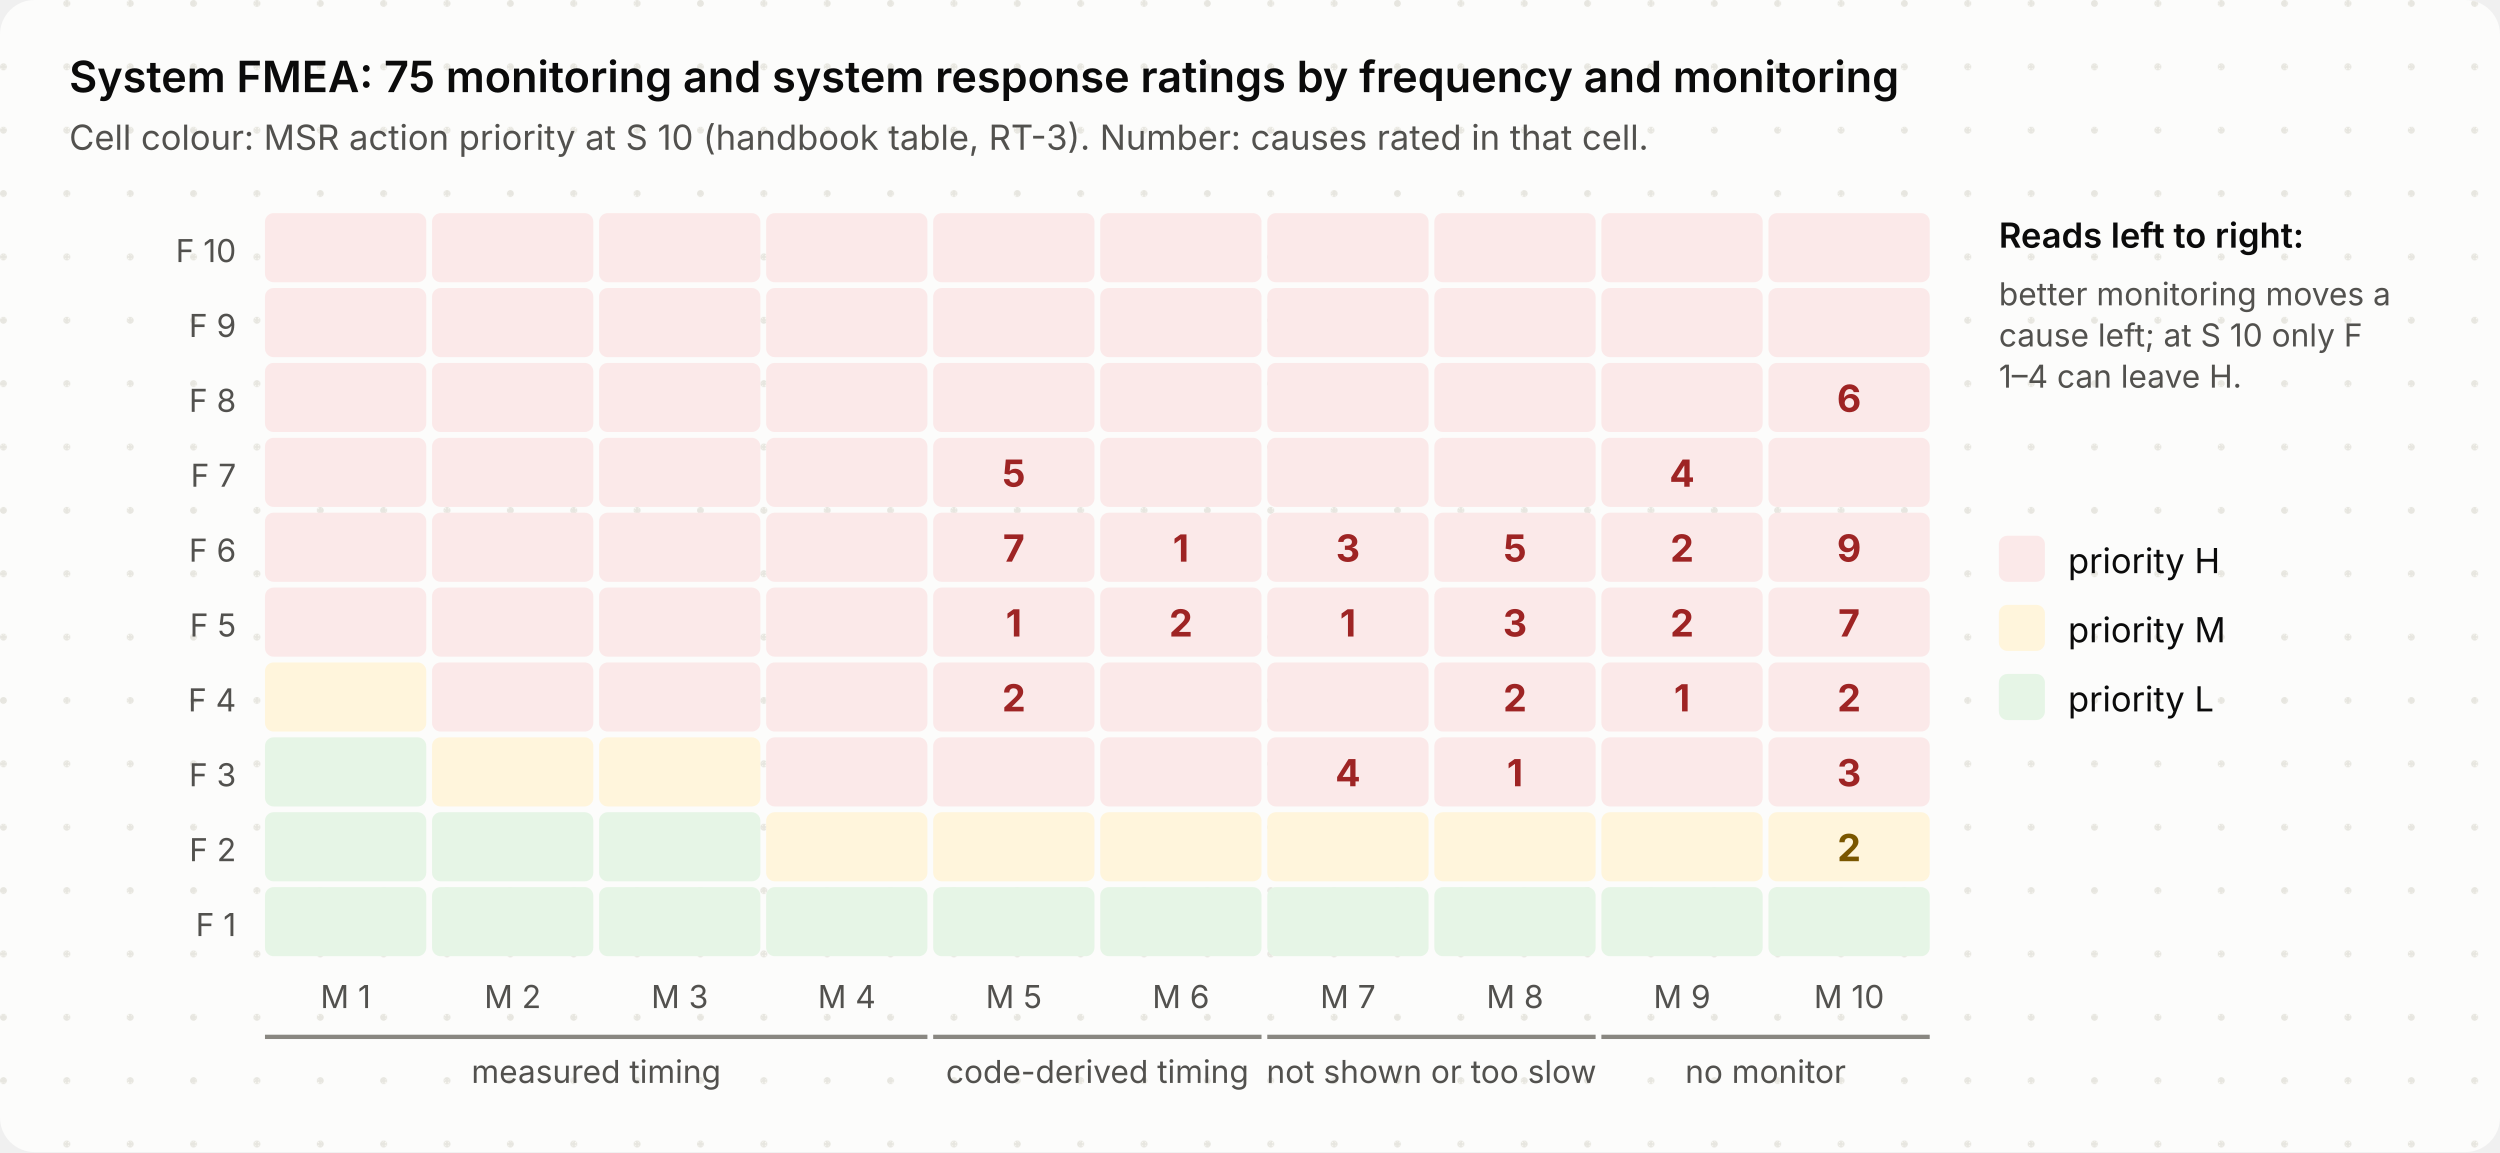
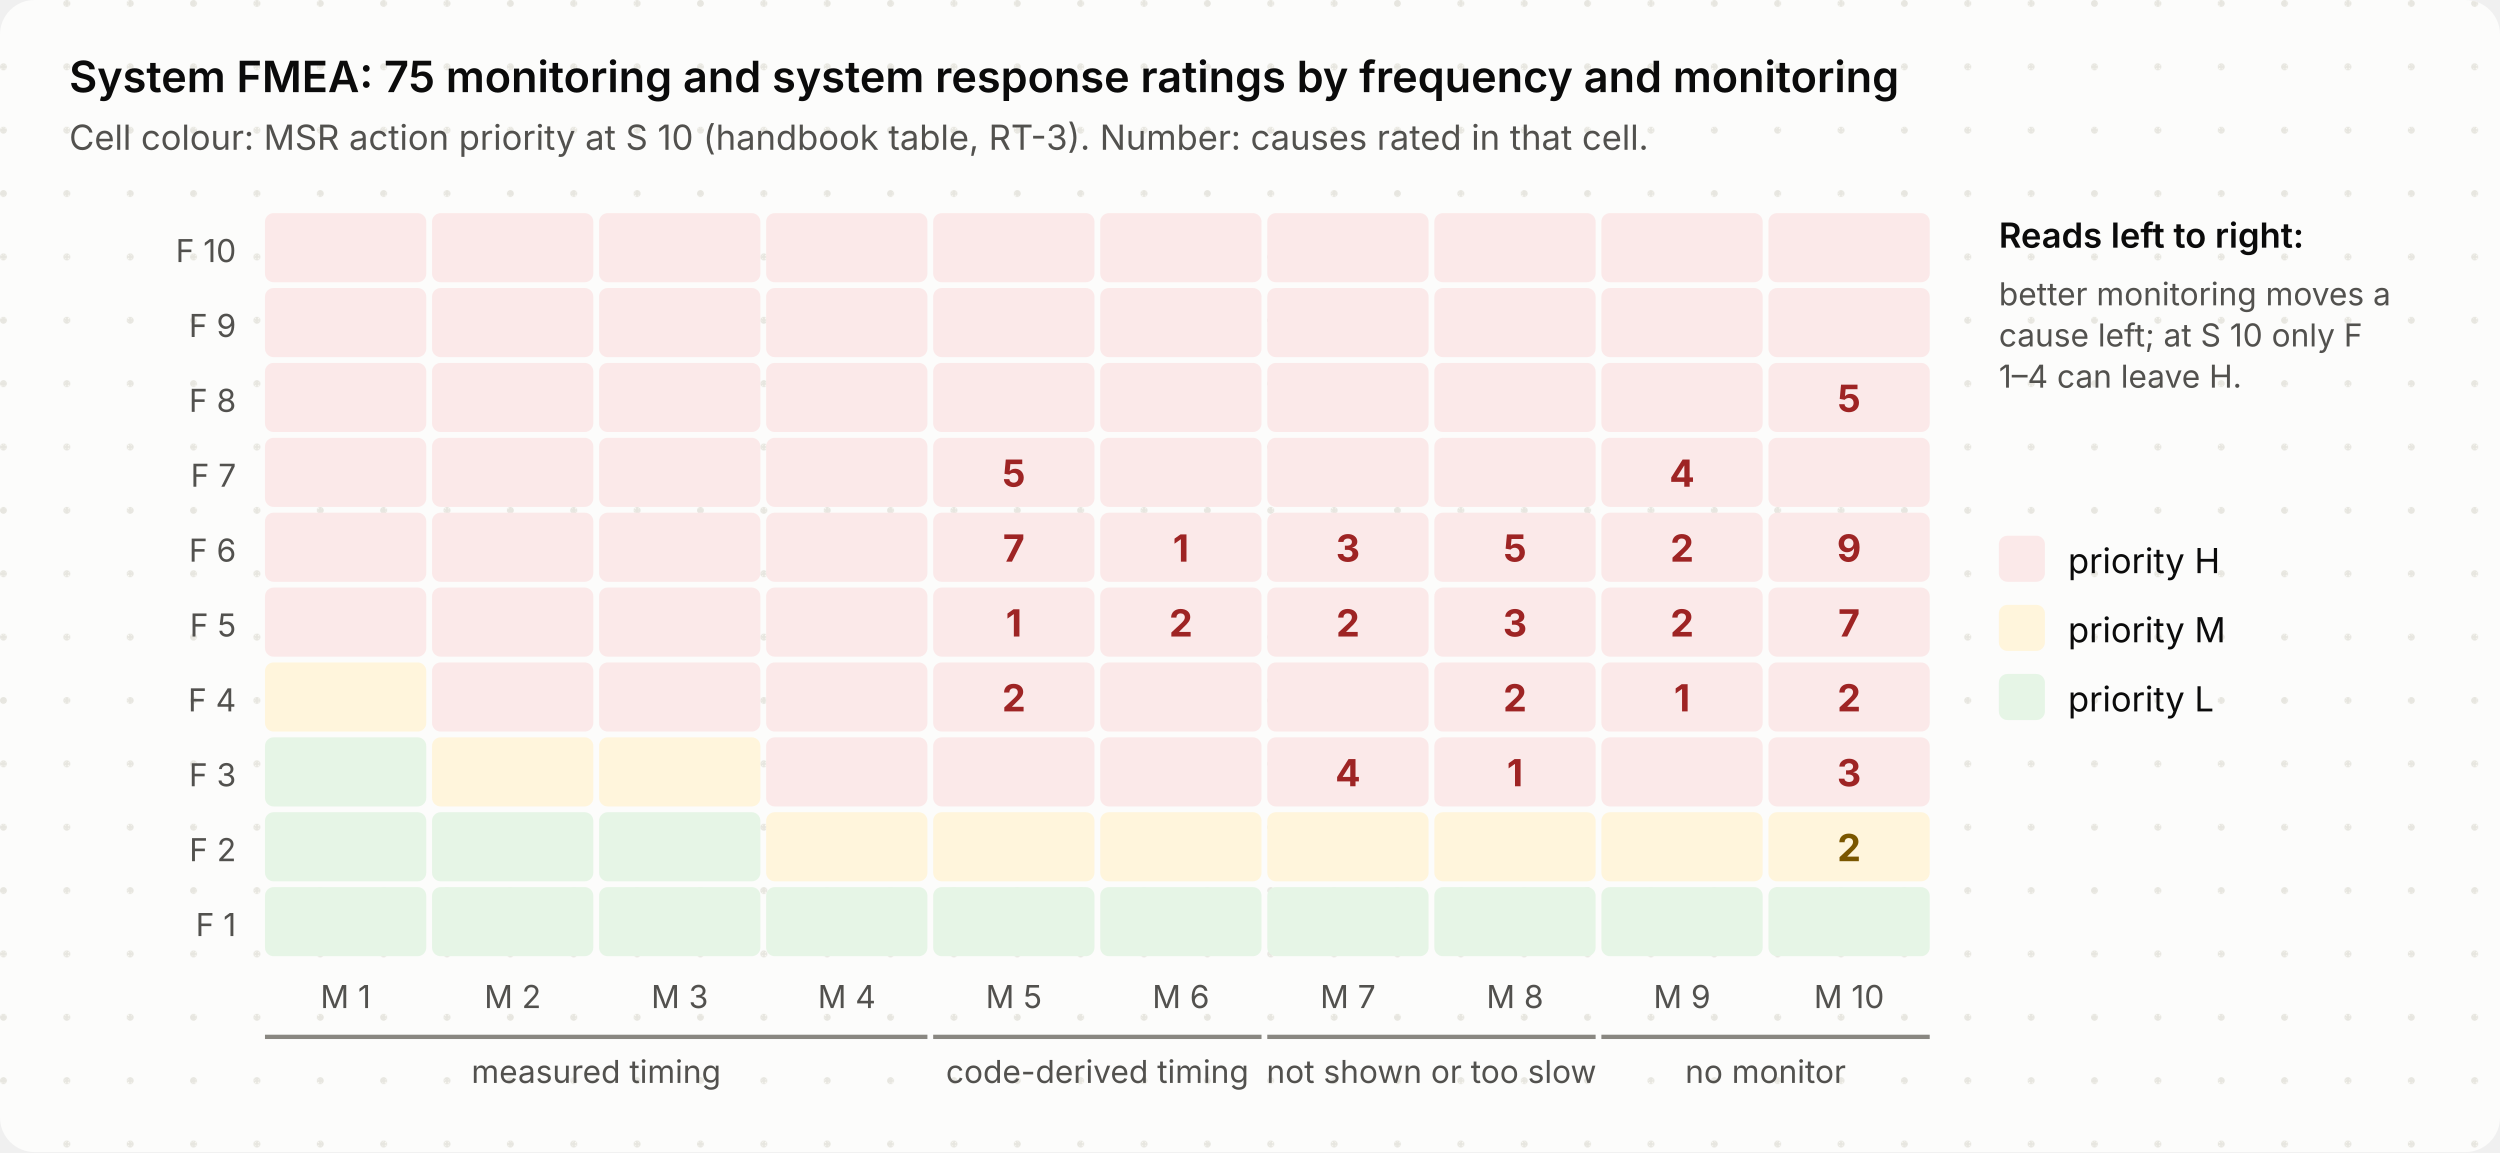
<svg xmlns="http://www.w3.org/2000/svg" viewBox="0 0 868 400" width="868" height="400" role="img">
  <style>
.bg{fill:#fcfcfb}.dot{fill:#e7e6e0}.ink{fill:#0b0b0b}.mut{fill:#52514e}.acc{fill:#2a78d6}.surf{fill:#f3f2ee}.box{fill:#ffffff;stroke:#e1e0d9}
.in{fill:#eef4fc;stroke:#2a78d6}.out{fill:#f3f2ee;stroke:#e1e0d9}.bd{fill:none;stroke:#2a78d6;stroke-dasharray:6 4}.frame{fill:none;stroke:#e1e0d9}
.hS{fill:#fbe9e9}.h{fill:#9e2424}.mS{fill:#fff5dc}.m{fill:#7a5600}.lS{fill:#e6f5e6}.l{fill:#0a6a0a}
.hB{fill:#fbe9e9;stroke:#d03b3b}.lB{fill:#e6f5e6;stroke:#0ca30c}.nB{fill:#f1eefc;stroke:#6250d6}.n{fill:#6250d6}
.ln{stroke:#898781;fill:none}.data{stroke:#2a78d6;fill:none}.energy{stroke:#eb6834;fill:none;stroke-width:2.2}
.physical{stroke:#898781;fill:none;stroke-dasharray:5 3}.material{stroke:#008300;fill:none;stroke-dasharray:1.5 3}
.ah{fill:#898781}.lbl{fill:#fcfcfb}.lane{fill:#f3f2ee}.laneT{fill:#52514e}
text{font-family:Inter,-apple-system,BlinkMacSystemFont,"Segoe UI","Noto Sans",Helvetica,Arial,sans-serif}
.mono{font-family:"JetBrains Mono",ui-monospace,SFMono-Regular,"SF Mono",Menlo,Consolas,monospace}
@media (prefers-color-scheme: dark){
.bg{fill:#1a1a19}.dot{fill:#262624}.ink{fill:#f2f1ec}.mut{fill:#b5b3ab}.acc{fill:#6aa5ec}.surf{fill:#242422}.box{fill:#242422;stroke:#3a3936}
.in{fill:#1b2a3d;stroke:#4f8fe0}.out{fill:#242422;stroke:#3a3936}.bd{stroke:#6aa5ec}.frame{stroke:#3a3936}
.hS{fill:#4a1f1f}.h{fill:#ffb3b3}.mS{fill:#43361a}.m{fill:#ffd98a}.lS{fill:#1d3a1d}.l{fill:#9fe09f}
.hB{fill:#4a1f1f;stroke:#d03b3b}.lB{fill:#1d3a1d;stroke:#0ca30c}.nB{fill:#2a2347;stroke:#8f80e8}.n{fill:#b0a6f0}
.ln{stroke:#8a8880}.data{stroke:#6aa5ec}.energy{stroke:#f08a5d}.physical{stroke:#8a8880}.material{stroke:#5cc45c}
.ah{fill:#8a8880}.lbl{fill:#1a1a19}.lane{fill:#242422}.laneT{fill:#b5b3ab}}
</style>
  <defs>
    <pattern id="dots" width="22" height="22" patternUnits="userSpaceOnUse">
      <circle class="dot" cx="1.2" cy="1.2" r="1.2" />
    </pattern>
  </defs>
  <rect class="bg" x="0" y="0" width="868" height="400" rx="12" />
  <rect x="0" y="0" width="868" height="400" rx="12" fill="url(#dots)" />
  <text x="24.0" y="32.0" class="ink" font-size="15" font-weight="600" text-anchor="start">System FMEA: 75 monitoring and system response ratings by frequency and monitoring</text>
  <text x="24.0" y="52.0" class="mut" font-size="12" text-anchor="start">Cell colour: MSR action priority at S 10 (handbook table, RT-3). Number: causes rated in that cell.</text>
  <text x="82.0" y="91.0" class="mut" font-size="11" text-anchor="end">F 10</text>
  <rect x="92.0" y="74.0" width="56" height="24" rx="3" class="hS" />
  <rect x="150.0" y="74.0" width="56" height="24" rx="3" class="hS" />
  <rect x="208.0" y="74.0" width="56" height="24" rx="3" class="hS" />
  <rect x="266.0" y="74.0" width="56" height="24" rx="3" class="hS" />
  <rect x="324.0" y="74.0" width="56" height="24" rx="3" class="hS" />
  <rect x="382.0" y="74.0" width="56" height="24" rx="3" class="hS" />
  <rect x="440.0" y="74.0" width="56" height="24" rx="3" class="hS" />
  <rect x="498.0" y="74.0" width="56" height="24" rx="3" class="hS" />
  <rect x="556.0" y="74.0" width="56" height="24" rx="3" class="hS" />
  <rect x="614.0" y="74.0" width="56" height="24" rx="3" class="hS" />
  <text x="82.0" y="117.0" class="mut" font-size="11" text-anchor="end">F 9</text>
  <rect x="92.0" y="100.0" width="56" height="24" rx="3" class="hS" />
  <rect x="150.0" y="100.0" width="56" height="24" rx="3" class="hS" />
  <rect x="208.0" y="100.0" width="56" height="24" rx="3" class="hS" />
  <rect x="266.0" y="100.0" width="56" height="24" rx="3" class="hS" />
  <rect x="324.0" y="100.0" width="56" height="24" rx="3" class="hS" />
  <rect x="382.0" y="100.0" width="56" height="24" rx="3" class="hS" />
  <rect x="440.0" y="100.0" width="56" height="24" rx="3" class="hS" />
  <rect x="498.0" y="100.0" width="56" height="24" rx="3" class="hS" />
  <rect x="556.0" y="100.0" width="56" height="24" rx="3" class="hS" />
  <rect x="614.0" y="100.0" width="56" height="24" rx="3" class="hS" />
  <text x="82.0" y="143.0" class="mut" font-size="11" text-anchor="end">F 8</text>
  <rect x="92.0" y="126.0" width="56" height="24" rx="3" class="hS" />
  <rect x="150.0" y="126.0" width="56" height="24" rx="3" class="hS" />
  <rect x="208.0" y="126.0" width="56" height="24" rx="3" class="hS" />
  <rect x="266.0" y="126.0" width="56" height="24" rx="3" class="hS" />
  <rect x="324.0" y="126.0" width="56" height="24" rx="3" class="hS" />
  <rect x="382.0" y="126.0" width="56" height="24" rx="3" class="hS" />
  <rect x="440.0" y="126.0" width="56" height="24" rx="3" class="hS" />
  <rect x="498.0" y="126.0" width="56" height="24" rx="3" class="hS" />
  <rect x="556.0" y="126.0" width="56" height="24" rx="3" class="hS" />
  <rect x="614.0" y="126.0" width="56" height="24" rx="3" class="hS" />
-   <text x="642.0" y="143.0" class="h" font-size="13" font-weight="700" text-anchor="middle">6</text>
+   <text x="642.0" y="143.0" class="h" font-size="13" font-weight="700" text-anchor="middle">5</text>
  <text x="82.0" y="169.0" class="mut" font-size="11" text-anchor="end">F 7</text>
  <rect x="92.0" y="152.0" width="56" height="24" rx="3" class="hS" />
  <rect x="150.0" y="152.0" width="56" height="24" rx="3" class="hS" />
  <rect x="208.0" y="152.0" width="56" height="24" rx="3" class="hS" />
  <rect x="266.0" y="152.0" width="56" height="24" rx="3" class="hS" />
  <rect x="324.0" y="152.0" width="56" height="24" rx="3" class="hS" />
  <text x="352.0" y="169.0" class="h" font-size="13" font-weight="700" text-anchor="middle">5</text>
  <rect x="382.0" y="152.0" width="56" height="24" rx="3" class="hS" />
  <rect x="440.0" y="152.0" width="56" height="24" rx="3" class="hS" />
  <rect x="498.0" y="152.0" width="56" height="24" rx="3" class="hS" />
  <rect x="556.0" y="152.0" width="56" height="24" rx="3" class="hS" />
  <text x="584.0" y="169.0" class="h" font-size="13" font-weight="700" text-anchor="middle">4</text>
  <rect x="614.0" y="152.0" width="56" height="24" rx="3" class="hS" />
  <text x="82.0" y="195.0" class="mut" font-size="11" text-anchor="end">F 6</text>
  <rect x="92.0" y="178.0" width="56" height="24" rx="3" class="hS" />
  <rect x="150.0" y="178.0" width="56" height="24" rx="3" class="hS" />
  <rect x="208.0" y="178.0" width="56" height="24" rx="3" class="hS" />
  <rect x="266.0" y="178.0" width="56" height="24" rx="3" class="hS" />
  <rect x="324.0" y="178.0" width="56" height="24" rx="3" class="hS" />
  <text x="352.0" y="195.0" class="h" font-size="13" font-weight="700" text-anchor="middle">7</text>
  <rect x="382.0" y="178.0" width="56" height="24" rx="3" class="hS" />
  <text x="410.0" y="195.0" class="h" font-size="13" font-weight="700" text-anchor="middle">1</text>
  <rect x="440.0" y="178.0" width="56" height="24" rx="3" class="hS" />
  <text x="468.0" y="195.0" class="h" font-size="13" font-weight="700" text-anchor="middle">3</text>
  <rect x="498.0" y="178.0" width="56" height="24" rx="3" class="hS" />
  <text x="526.0" y="195.0" class="h" font-size="13" font-weight="700" text-anchor="middle">5</text>
  <rect x="556.0" y="178.0" width="56" height="24" rx="3" class="hS" />
  <text x="584.0" y="195.0" class="h" font-size="13" font-weight="700" text-anchor="middle">2</text>
  <rect x="614.0" y="178.0" width="56" height="24" rx="3" class="hS" />
  <text x="642.0" y="195.0" class="h" font-size="13" font-weight="700" text-anchor="middle">9</text>
  <text x="82.0" y="221.0" class="mut" font-size="11" text-anchor="end">F 5</text>
  <rect x="92.0" y="204.0" width="56" height="24" rx="3" class="hS" />
  <rect x="150.0" y="204.0" width="56" height="24" rx="3" class="hS" />
  <rect x="208.0" y="204.0" width="56" height="24" rx="3" class="hS" />
  <rect x="266.0" y="204.0" width="56" height="24" rx="3" class="hS" />
  <rect x="324.0" y="204.0" width="56" height="24" rx="3" class="hS" />
  <text x="352.0" y="221.0" class="h" font-size="13" font-weight="700" text-anchor="middle">1</text>
  <rect x="382.0" y="204.0" width="56" height="24" rx="3" class="hS" />
  <text x="410.0" y="221.0" class="h" font-size="13" font-weight="700" text-anchor="middle">2</text>
  <rect x="440.0" y="204.0" width="56" height="24" rx="3" class="hS" />
-   <text x="468.0" y="221.0" class="h" font-size="13" font-weight="700" text-anchor="middle">1</text>
+   <text x="468.0" y="221.0" class="h" font-size="13" font-weight="700" text-anchor="middle">2</text>
  <rect x="498.0" y="204.0" width="56" height="24" rx="3" class="hS" />
  <text x="526.0" y="221.0" class="h" font-size="13" font-weight="700" text-anchor="middle">3</text>
  <rect x="556.0" y="204.0" width="56" height="24" rx="3" class="hS" />
  <text x="584.0" y="221.0" class="h" font-size="13" font-weight="700" text-anchor="middle">2</text>
  <rect x="614.0" y="204.0" width="56" height="24" rx="3" class="hS" />
  <text x="642.0" y="221.0" class="h" font-size="13" font-weight="700" text-anchor="middle">7</text>
  <text x="82.0" y="247.0" class="mut" font-size="11" text-anchor="end">F 4</text>
  <rect x="92.0" y="230.0" width="56" height="24" rx="3" class="mS" />
  <rect x="150.0" y="230.0" width="56" height="24" rx="3" class="hS" />
  <rect x="208.0" y="230.0" width="56" height="24" rx="3" class="hS" />
  <rect x="266.0" y="230.0" width="56" height="24" rx="3" class="hS" />
  <rect x="324.0" y="230.0" width="56" height="24" rx="3" class="hS" />
  <text x="352.0" y="247.0" class="h" font-size="13" font-weight="700" text-anchor="middle">2</text>
  <rect x="382.0" y="230.0" width="56" height="24" rx="3" class="hS" />
  <rect x="440.0" y="230.0" width="56" height="24" rx="3" class="hS" />
  <rect x="498.0" y="230.0" width="56" height="24" rx="3" class="hS" />
  <text x="526.0" y="247.0" class="h" font-size="13" font-weight="700" text-anchor="middle">2</text>
  <rect x="556.0" y="230.0" width="56" height="24" rx="3" class="hS" />
  <text x="584.0" y="247.0" class="h" font-size="13" font-weight="700" text-anchor="middle">1</text>
  <rect x="614.0" y="230.0" width="56" height="24" rx="3" class="hS" />
  <text x="642.0" y="247.0" class="h" font-size="13" font-weight="700" text-anchor="middle">2</text>
  <text x="82.0" y="273.0" class="mut" font-size="11" text-anchor="end">F 3</text>
  <rect x="92.0" y="256.0" width="56" height="24" rx="3" class="lS" />
  <rect x="150.0" y="256.0" width="56" height="24" rx="3" class="mS" />
  <rect x="208.0" y="256.0" width="56" height="24" rx="3" class="mS" />
  <rect x="266.0" y="256.0" width="56" height="24" rx="3" class="hS" />
  <rect x="324.0" y="256.0" width="56" height="24" rx="3" class="hS" />
  <rect x="382.0" y="256.0" width="56" height="24" rx="3" class="hS" />
  <rect x="440.0" y="256.0" width="56" height="24" rx="3" class="hS" />
  <text x="468.0" y="273.0" class="h" font-size="13" font-weight="700" text-anchor="middle">4</text>
  <rect x="498.0" y="256.0" width="56" height="24" rx="3" class="hS" />
  <text x="526.0" y="273.0" class="h" font-size="13" font-weight="700" text-anchor="middle">1</text>
  <rect x="556.0" y="256.0" width="56" height="24" rx="3" class="hS" />
  <rect x="614.0" y="256.0" width="56" height="24" rx="3" class="hS" />
  <text x="642.0" y="273.0" class="h" font-size="13" font-weight="700" text-anchor="middle">3</text>
  <text x="82.0" y="299.0" class="mut" font-size="11" text-anchor="end">F 2</text>
  <rect x="92.0" y="282.0" width="56" height="24" rx="3" class="lS" />
  <rect x="150.0" y="282.0" width="56" height="24" rx="3" class="lS" />
  <rect x="208.0" y="282.0" width="56" height="24" rx="3" class="lS" />
  <rect x="266.0" y="282.0" width="56" height="24" rx="3" class="mS" />
  <rect x="324.0" y="282.0" width="56" height="24" rx="3" class="mS" />
  <rect x="382.0" y="282.0" width="56" height="24" rx="3" class="mS" />
  <rect x="440.0" y="282.0" width="56" height="24" rx="3" class="mS" />
  <rect x="498.0" y="282.0" width="56" height="24" rx="3" class="mS" />
  <rect x="556.0" y="282.0" width="56" height="24" rx="3" class="mS" />
  <rect x="614.0" y="282.0" width="56" height="24" rx="3" class="mS" />
  <text x="642.0" y="299.0" class="m" font-size="13" font-weight="700" text-anchor="middle">2</text>
  <text x="82.0" y="325.0" class="mut" font-size="11" text-anchor="end">F 1</text>
  <rect x="92.0" y="308.0" width="56" height="24" rx="3" class="lS" />
  <rect x="150.0" y="308.0" width="56" height="24" rx="3" class="lS" />
  <rect x="208.0" y="308.0" width="56" height="24" rx="3" class="lS" />
  <rect x="266.0" y="308.0" width="56" height="24" rx="3" class="lS" />
  <rect x="324.0" y="308.0" width="56" height="24" rx="3" class="lS" />
  <rect x="382.0" y="308.0" width="56" height="24" rx="3" class="lS" />
  <rect x="440.0" y="308.0" width="56" height="24" rx="3" class="lS" />
  <rect x="498.0" y="308.0" width="56" height="24" rx="3" class="lS" />
  <rect x="556.0" y="308.0" width="56" height="24" rx="3" class="lS" />
  <rect x="614.0" y="308.0" width="56" height="24" rx="3" class="lS" />
  <text x="120.0" y="350.0" class="mut" font-size="11" text-anchor="middle">M 1</text>
  <text x="178.0" y="350.0" class="mut" font-size="11" text-anchor="middle">M 2</text>
  <text x="236.0" y="350.0" class="mut" font-size="11" text-anchor="middle">M 3</text>
  <text x="294.0" y="350.0" class="mut" font-size="11" text-anchor="middle">M 4</text>
  <text x="352.0" y="350.0" class="mut" font-size="11" text-anchor="middle">M 5</text>
  <text x="410.0" y="350.0" class="mut" font-size="11" text-anchor="middle">M 6</text>
  <text x="468.0" y="350.0" class="mut" font-size="11" text-anchor="middle">M 7</text>
  <text x="526.0" y="350.0" class="mut" font-size="11" text-anchor="middle">M 8</text>
  <text x="584.0" y="350.0" class="mut" font-size="11" text-anchor="middle">M 9</text>
  <text x="642.0" y="350.0" class="mut" font-size="11" text-anchor="middle">M 10</text>
  <path d="M92.0 360 L322.0 360" class="ln" stroke-width="1.5" />
  <text x="207.0" y="376.0" class="mut" font-size="11" text-anchor="middle">measured timing</text>
  <path d="M324.0 360 L438.0 360" class="ln" stroke-width="1.5" />
  <text x="381.0" y="376.0" class="mut" font-size="11" text-anchor="middle">code-derived timing</text>
  <path d="M440.0 360 L554.0 360" class="ln" stroke-width="1.5" />
  <text x="497.0" y="376.0" class="mut" font-size="11" text-anchor="middle">not shown or too slow</text>
  <path d="M556.0 360 L670.0 360" class="ln" stroke-width="1.5" />
  <text x="613.0" y="376.0" class="mut" font-size="11" text-anchor="middle">no monitor</text>
  <text x="694.0" y="86.0" class="ink" font-size="12" font-weight="600" text-anchor="start">Reads left to right:</text>
  <text x="694.0" y="106.0" class="mut" font-size="11" text-anchor="start">better monitoring moves a</text>
  <text x="694.0" y="120.3" class="mut" font-size="11" text-anchor="start">cause left; at S 10 only F</text>
  <text x="694.0" y="134.6" class="mut" font-size="11" text-anchor="start">1–4 can leave H.</text>
  <rect x="694" y="186" width="16" height="16" rx="3" class="hS" />
  <text x="718.0" y="199.0" class="ink" font-size="12" text-anchor="start">priority H</text>
  <rect x="694" y="210" width="16" height="16" rx="3" class="mS" />
  <text x="718.0" y="223.0" class="ink" font-size="12" text-anchor="start">priority M</text>
  <rect x="694" y="234" width="16" height="16" rx="3" class="lS" />
  <text x="718.0" y="247.0" class="ink" font-size="12" text-anchor="start">priority L</text>
</svg>
